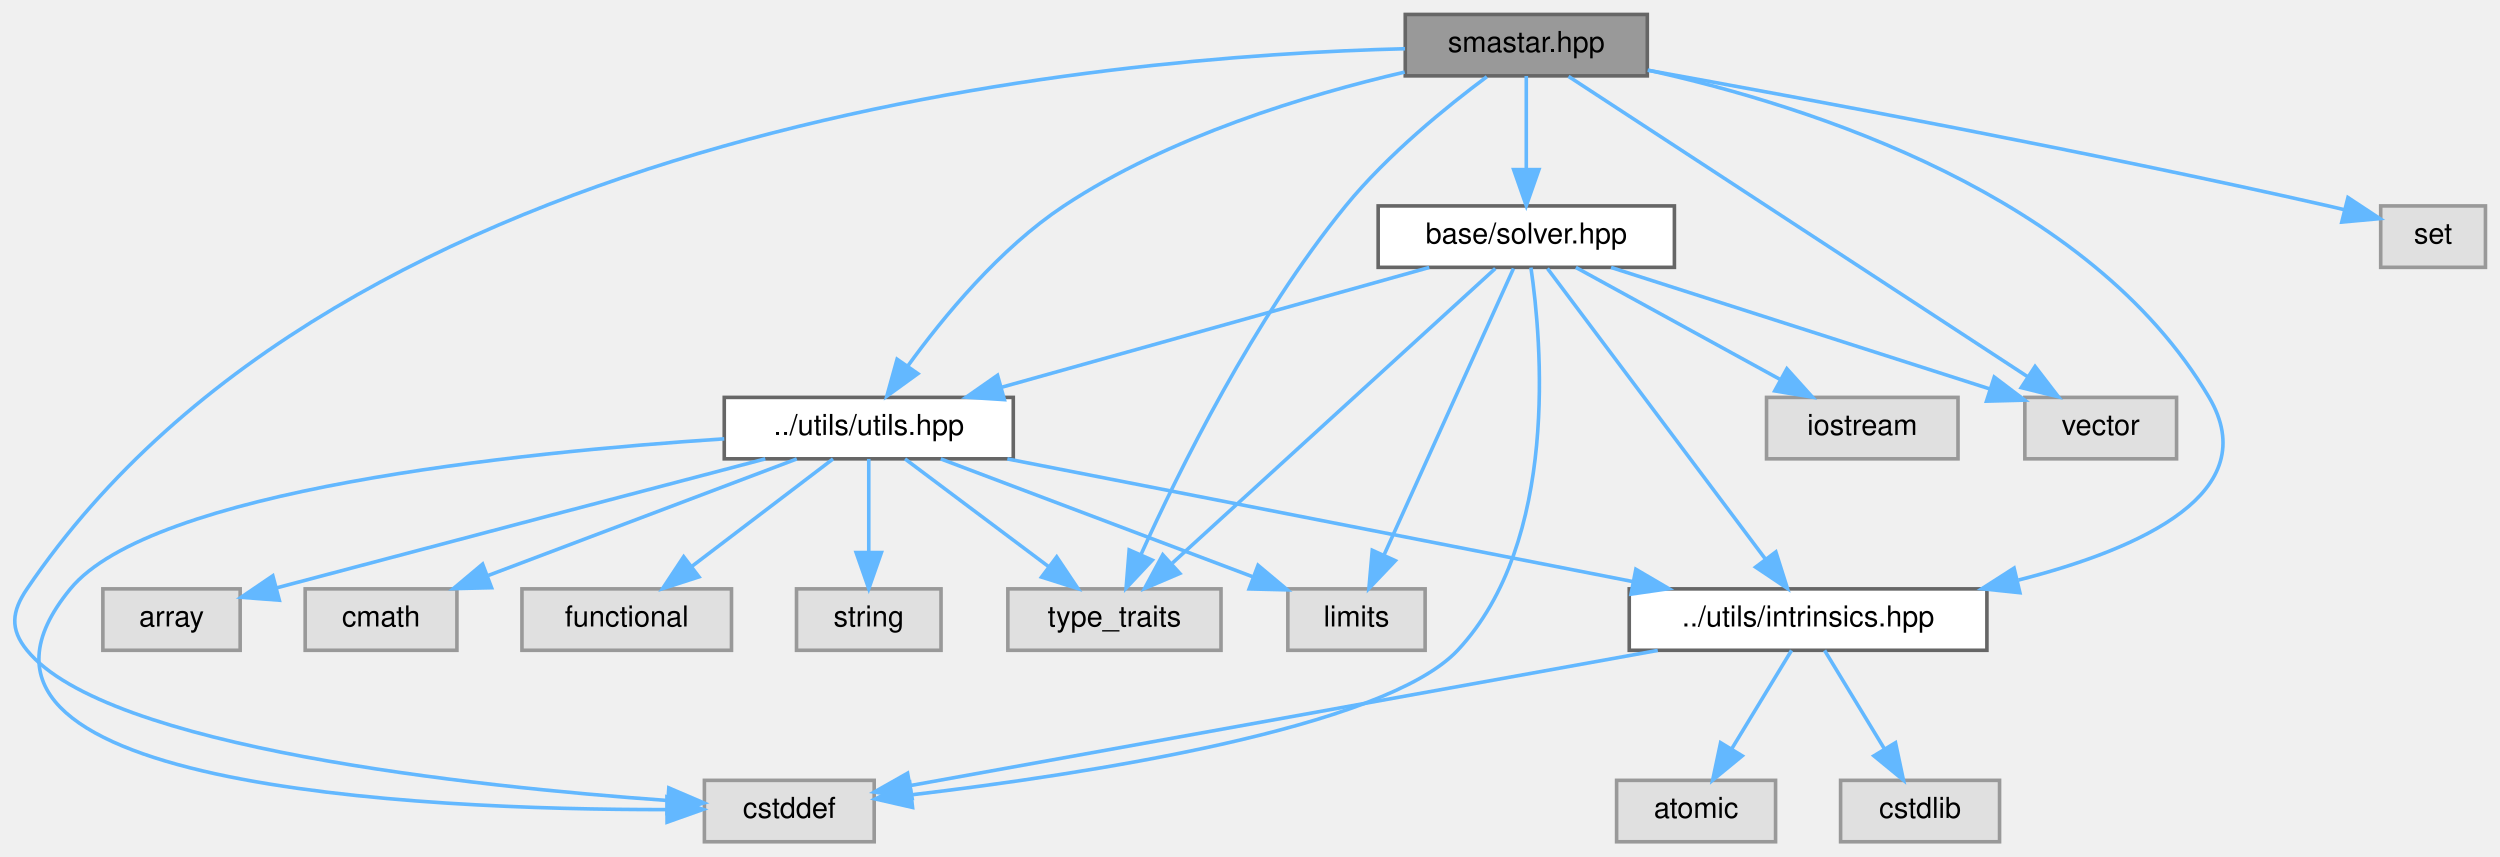
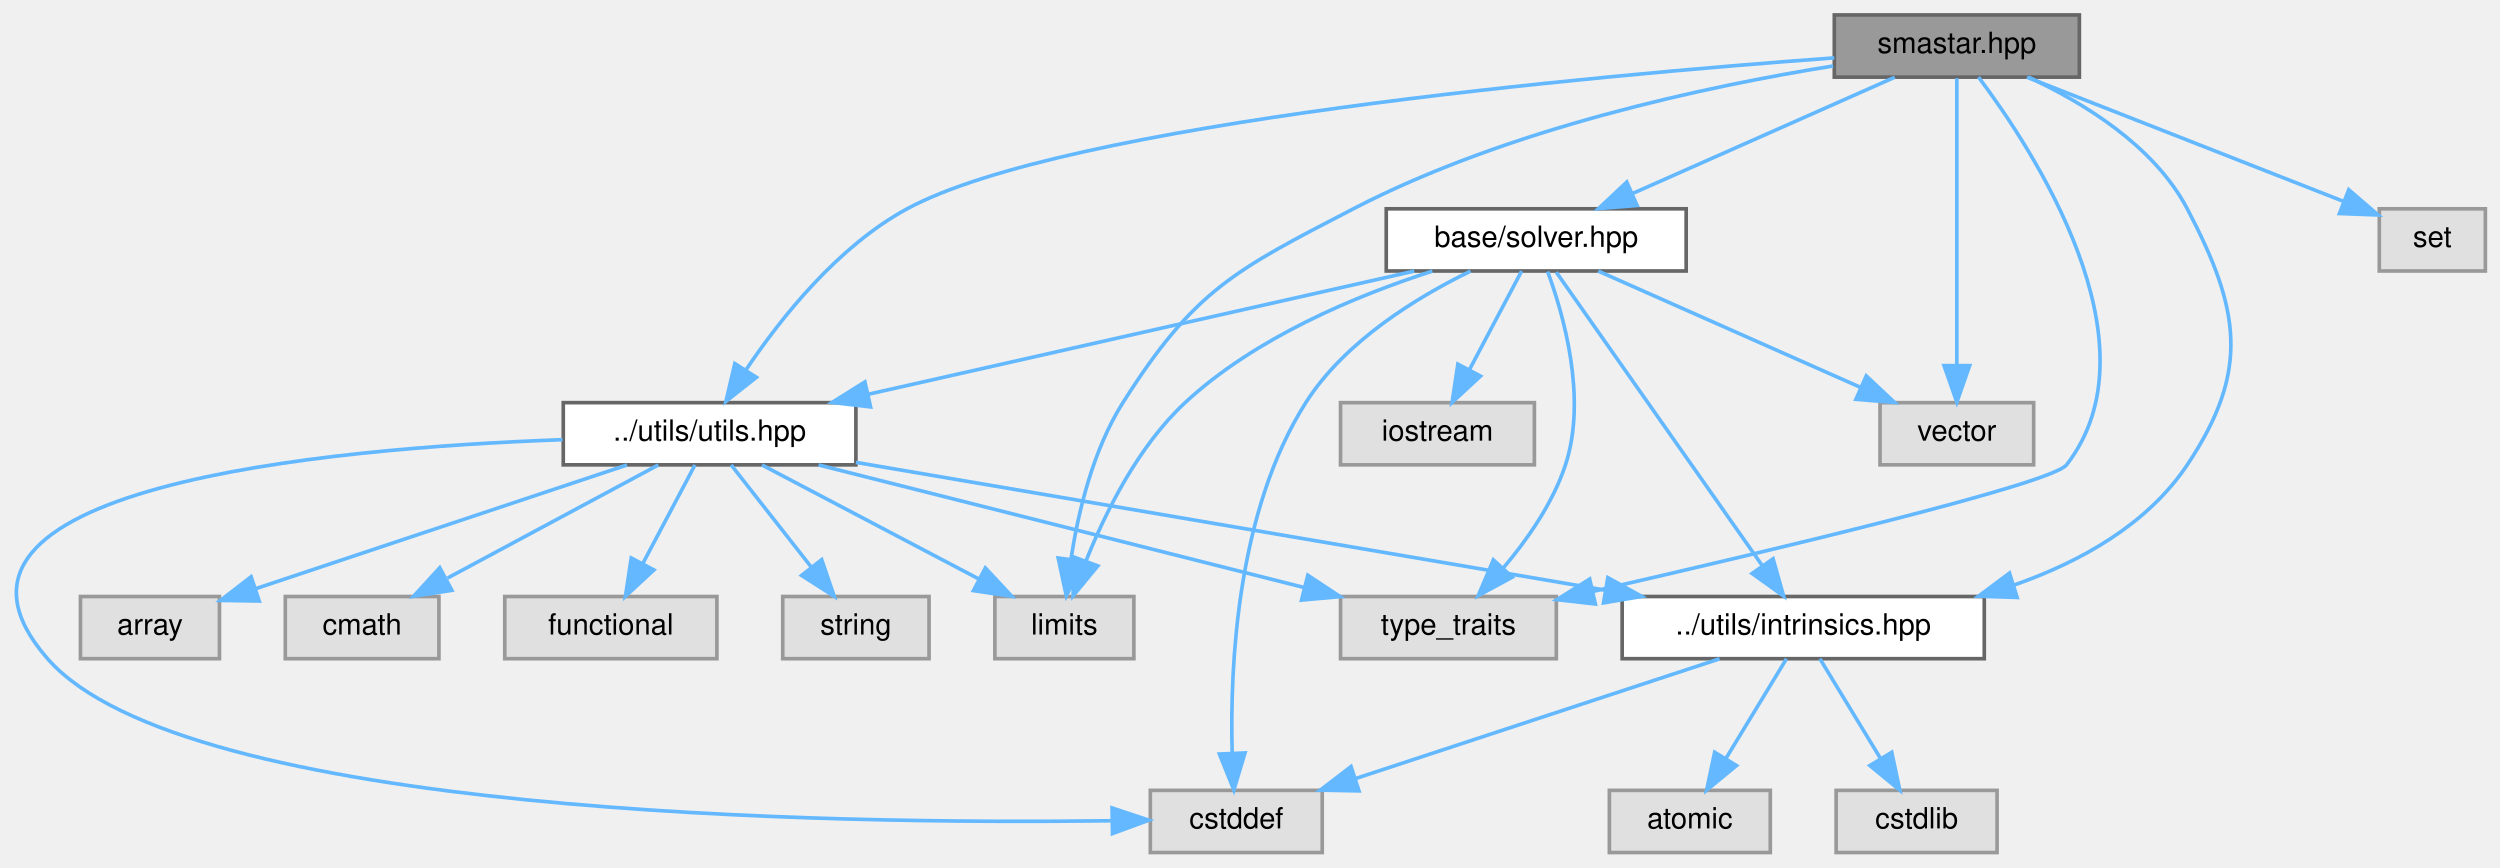
- <svg xmlns="http://www.w3.org/2000/svg" xmlns:xlink="http://www.w3.org/1999/xlink" width="692pt" height="237pt" viewBox="0.00 0.00 691.95 237.00">
+ <svg xmlns="http://www.w3.org/2000/svg" xmlns:xlink="http://www.w3.org/1999/xlink" width="683pt" height="237pt" viewBox="0.00 0.00 683.50 237.00">
  <g id="graph0" class="graph" transform="scale(1 1) rotate(0) translate(4 233)">
    <g id="Node000001" class="node">
      <g id="a_Node000001">
        <a xlink:title=" ">
-           <polygon fill="#999999" stroke="#666666" points="451.95,-229 384.95,-229 384.95,-212 451.95,-212 451.95,-229" />
-           <text text-anchor="middle" x="418.45" y="-218.6" font-family="Helvetica,sans-Serif" font-size="8.00">smastar.hpp</text>
+           <polygon fill="#999999" stroke="#666666" points="564.5,-229 497.5,-229 497.5,-212 564.5,-212 564.5,-229" />
+           <text text-anchor="middle" x="531" y="-218.6" font-family="Helvetica,sans-Serif" font-size="8.00">smastar.hpp</text>
        </a>
      </g>
    </g>
    <g id="Node000002" class="node">
      <g id="a_Node000002">
        <a xlink:title=" ">
-           <polygon fill="#e0e0e0" stroke="#999999" points="237.95,-17 190.95,-17 190.95,0 237.95,0 237.95,-17" />
-           <text text-anchor="middle" x="214.45" y="-6.6" font-family="Helvetica,sans-Serif" font-size="8.00">cstddef</text>
+           <polygon fill="#e0e0e0" stroke="#999999" points="306,-70 268,-70 268,-53 306,-53 306,-70" />
+           <text text-anchor="middle" x="287" y="-59.6" font-family="Helvetica,sans-Serif" font-size="8.00">limits</text>
        </a>
      </g>
    </g>
    <g id="edge1_Node000001_Node000002" class="edge">
      <g id="a_edge1_Node000001_Node000002">
        <a xlink:title=" ">
-           <path fill="none" stroke="#63b8ff" d="M384.87,-219.51C302.56,-217.49 91.03,-199.37 3.45,-70 -0.79,-63.74 -1.33,-58.86 3.45,-53 25.43,-26.02 126.95,-15.28 180.75,-11.42" />
-           <polygon fill="#63b8ff" stroke="#63b8ff" points="181.1,-14.91 190.84,-10.74 180.63,-7.92 181.1,-14.91" />
+           <path fill="none" stroke="#63b8ff" d="M497.18,-215.05C462.68,-209.51 408.33,-197.97 366,-176 333.52,-159.15 322.59,-153.9 303,-123 294.8,-110.07 290.78,-93.05 288.82,-80.36" />
+           <polygon fill="#63b8ff" stroke="#63b8ff" points="292.26,-79.64 287.54,-70.16 285.31,-80.52 292.26,-79.64" />
        </a>
      </g>
    </g>
    <g id="Node000003" class="node">
      <g id="a_Node000003">
        <a xlink:title=" ">
-           <polygon fill="#e0e0e0" stroke="#999999" points="683.95,-176 654.95,-176 654.95,-159 683.95,-159 683.95,-176" />
-           <text text-anchor="middle" x="669.45" y="-165.6" font-family="Helvetica,sans-Serif" font-size="8.00">set</text>
+           <polygon fill="#e0e0e0" stroke="#999999" points="675.5,-176 646.5,-176 646.5,-159 675.5,-159 675.5,-176" />
+           <text text-anchor="middle" x="661" y="-165.6" font-family="Helvetica,sans-Serif" font-size="8.00">set</text>
        </a>
      </g>
    </g>
    <g id="edge2_Node000001_Node000003" class="edge">
      <g id="a_edge2_Node000001_Node000003">
        <a xlink:title=" ">
-           <path fill="none" stroke="#63b8ff" d="M452.05,-213.56C495.65,-205.71 574,-191.09 640.45,-176 641.9,-175.67 643.4,-175.32 644.91,-174.95" />
-           <polygon fill="#63b8ff" stroke="#63b8ff" points="645.89,-178.32 654.73,-172.49 644.18,-171.53 645.89,-178.32" />
+           <path fill="none" stroke="#63b8ff" d="M550.18,-211.97C573.15,-202.96 611.64,-187.86 636.68,-178.04" />
+           <polygon fill="#63b8ff" stroke="#63b8ff" points="638.15,-181.22 646.18,-174.31 635.59,-174.71 638.15,-181.22" />
        </a>
      </g>
    </g>
    <g id="Node000004" class="node">
      <g id="a_Node000004">
        <a xlink:title=" ">
-           <polygon fill="#e0e0e0" stroke="#999999" points="333.95,-70 274.95,-70 274.95,-53 333.95,-53 333.95,-70" />
-           <text text-anchor="middle" x="304.45" y="-59.6" font-family="Helvetica,sans-Serif" font-size="8.00">type_traits</text>
+           <polygon fill="#e0e0e0" stroke="#999999" points="421.5,-70 362.5,-70 362.5,-53 421.5,-53 421.5,-70" />
+           <text text-anchor="middle" x="392" y="-59.6" font-family="Helvetica,sans-Serif" font-size="8.00">type_traits</text>
        </a>
      </g>
    </g>
    <g id="edge3_Node000001_Node000004" class="edge">
      <g id="a_edge3_Node000001_Node000004">
        <a xlink:title=" ">
-           <path fill="none" stroke="#63b8ff" d="M407.53,-211.76C396.7,-203.69 380.08,-190.27 368.45,-176 343.15,-144.99 322.25,-102.64 311.76,-79.43" />
-           <polygon fill="#63b8ff" stroke="#63b8ff" points="314.93,-77.95 307.68,-70.22 308.53,-80.78 314.93,-77.95" />
+           <path fill="none" stroke="#63b8ff" d="M536.93,-212C551.62,-192.46 586.72,-139.18 561,-106 556.96,-100.79 480.23,-82.54 431.57,-71.41" />
+           <polygon fill="#63b8ff" stroke="#63b8ff" points="432.17,-67.95 421.64,-69.14 430.62,-74.78 432.17,-67.95" />
        </a>
      </g>
    </g>
    <g id="Node000005" class="node">
      <g id="a_Node000005">
        <a xlink:title=" ">
-           <polygon fill="#e0e0e0" stroke="#999999" points="598.45,-123 556.45,-123 556.45,-106 598.45,-106 598.45,-123" />
-           <text text-anchor="middle" x="577.45" y="-112.6" font-family="Helvetica,sans-Serif" font-size="8.00">vector</text>
+           <polygon fill="#e0e0e0" stroke="#999999" points="552,-123 510,-123 510,-106 552,-106 552,-123" />
+           <text text-anchor="middle" x="531" y="-112.6" font-family="Helvetica,sans-Serif" font-size="8.00">vector</text>
        </a>
      </g>
    </g>
    <g id="edge4_Node000001_Node000005" class="edge">
      <g id="a_edge4_Node000001_Node000005">
        <a xlink:title=" ">
-           <path fill="none" stroke="#63b8ff" d="M430.14,-211.85C457.01,-194.27 523.47,-150.81 557.16,-128.77" />
-           <polygon fill="#63b8ff" stroke="#63b8ff" points="559.28,-131.56 565.74,-123.16 555.45,-125.7 559.28,-131.56" />
+           <path fill="none" stroke="#63b8ff" d="M531,-211.68C531,-195.11 531,-156.11 531,-133.18" />
+           <polygon fill="#63b8ff" stroke="#63b8ff" points="534.5,-133.12 531,-123.12 527.5,-133.13 534.5,-133.12" />
        </a>
      </g>
    </g>
    <g id="Node000006" class="node">
      <g id="a_Node000006">
        <a xlink:href="../../df/d93/utils_8hpp.html" target="_top" xlink:title=" ">
-           <polygon fill="white" stroke="#666666" points="276.45,-123 196.45,-123 196.45,-106 276.45,-106 276.45,-123" />
-           <text text-anchor="middle" x="236.45" y="-112.6" font-family="Helvetica,sans-Serif" font-size="8.00">../utils/utils.hpp</text>
+           <polygon fill="white" stroke="#666666" points="230,-123 150,-123 150,-106 230,-106 230,-123" />
+           <text text-anchor="middle" x="190" y="-112.6" font-family="Helvetica,sans-Serif" font-size="8.00">../utils/utils.hpp</text>
        </a>
      </g>
    </g>
    <g id="edge5_Node000001_Node000006" class="edge">
      <g id="a_edge5_Node000001_Node000006">
        <a xlink:title=" ">
-           <path fill="none" stroke="#63b8ff" d="M384.79,-213.05C357.66,-206.72 319.41,-195.18 290.45,-176 272.71,-164.25 257.09,-145.29 247.28,-131.73" />
-           <polygon fill="#63b8ff" stroke="#63b8ff" points="250.04,-129.57 241.45,-123.35 244.29,-133.56 250.04,-129.57" />
+           <path fill="none" stroke="#63b8ff" d="M497.49,-217.27C431.48,-212.42 287.26,-199.43 244,-176 225.08,-165.76 209.52,-146.2 200.03,-132.09" />
+           <polygon fill="#63b8ff" stroke="#63b8ff" points="202.8,-129.92 194.48,-123.37 196.9,-133.68 202.8,-129.92" />
        </a>
      </g>
    </g>
    <g id="Node000012" class="node">
      <g id="a_Node000012">
        <a xlink:href="../../d7/d65/intrinsics_8hpp.html" target="_top" xlink:title=" ">
-           <polygon fill="white" stroke="#666666" points="545.95,-70 446.95,-70 446.95,-53 545.95,-53 545.95,-70" />
-           <text text-anchor="middle" x="496.45" y="-59.6" font-family="Helvetica,sans-Serif" font-size="8.00">../utils/intrinsics.hpp</text>
+           <polygon fill="white" stroke="#666666" points="538.5,-70 439.5,-70 439.5,-53 538.5,-53 538.5,-70" />
+           <text text-anchor="middle" x="489" y="-59.6" font-family="Helvetica,sans-Serif" font-size="8.00">../utils/intrinsics.hpp</text>
        </a>
      </g>
    </g>
    <g id="edge25_Node000001_Node000012" class="edge">
      <g id="a_edge25_Node000001_Node000012">
        <a xlink:title=" ">
-           <path fill="none" stroke="#63b8ff" d="M452.24,-213.56C497.08,-203.65 574.39,-179 607.45,-123 622.93,-96.77 588.99,-81.19 554.67,-72.44" />
-           <polygon fill="#63b8ff" stroke="#63b8ff" points="555.08,-68.94 544.55,-70.04 553.47,-75.75 555.08,-68.94" />
+           <path fill="none" stroke="#63b8ff" d="M550.6,-211.97C565.49,-205.08 584.92,-193.3 594,-176 608.45,-148.45 611.28,-131.87 594,-106 583.12,-89.73 564.92,-79.54 546.69,-73.15" />
+           <polygon fill="#63b8ff" stroke="#63b8ff" points="547.49,-69.74 536.9,-70.07 545.39,-76.41 547.49,-69.74" />
        </a>
      </g>
    </g>
    <g id="Node000015" class="node">
      <g id="a_Node000015">
        <a xlink:href="../../d2/d1c/solver_8hpp.html" target="_top" xlink:title=" ">
-           <polygon fill="white" stroke="#666666" points="459.45,-176 377.45,-176 377.45,-159 459.45,-159 459.45,-176" />
-           <text text-anchor="middle" x="418.45" y="-165.6" font-family="Helvetica,sans-Serif" font-size="8.00">base/solver.hpp</text>
+           <polygon fill="white" stroke="#666666" points="457,-176 375,-176 375,-159 457,-159 457,-176" />
+           <text text-anchor="middle" x="416" y="-165.6" font-family="Helvetica,sans-Serif" font-size="8.00">base/solver.hpp</text>
        </a>
      </g>
    </g>
    <g id="edge17_Node000001_Node000015" class="edge">
      <g id="a_edge17_Node000001_Node000015">
        <a xlink:title=" ">
-           <path fill="none" stroke="#63b8ff" d="M418.45,-211.97C418.45,-205.19 418.45,-194.97 418.45,-186.13" />
-           <polygon fill="#63b8ff" stroke="#63b8ff" points="421.95,-186.06 418.45,-176.06 414.95,-186.06 421.95,-186.06" />
-         </a>
-       </g>
-     </g>
-     <g id="edge8_Node000006_Node000002" class="edge">
-       <g id="a_edge8_Node000006_Node000002">
-         <a xlink:title=" ">
-           <path fill="none" stroke="#63b8ff" d="M196.44,-111.53C139.09,-107.76 37.92,-97.33 15.45,-70 -29.73,-15.07 112.41,-8.85 180.37,-8.9" />
-           <polygon fill="#63b8ff" stroke="#63b8ff" points="180.58,-12.41 190.6,-8.96 180.62,-5.41 180.58,-12.41" />
+           <path fill="none" stroke="#63b8ff" d="M514.03,-211.97C495.17,-203.61 464.49,-190 442.47,-180.24" />
+           <polygon fill="#63b8ff" stroke="#63b8ff" points="443.59,-176.91 433.03,-176.06 440.76,-183.31 443.59,-176.91" />
+         </a>
+       </g>
+     </g>
+     <g id="edge10_Node000006_Node000002" class="edge">
+       <g id="a_edge10_Node000006_Node000002">
+         <a xlink:title=" ">
+           <path fill="none" stroke="#63b8ff" d="M204.31,-105.97C219.93,-97.76 245.17,-84.49 263.66,-74.77" />
+           <polygon fill="#63b8ff" stroke="#63b8ff" points="265.4,-77.81 272.62,-70.06 262.14,-71.61 265.4,-77.81" />
        </a>
      </g>
    </g>
    <g id="edge12_Node000006_Node000004" class="edge">
      <g id="a_edge12_Node000006_Node000004">
        <a xlink:title=" ">
-           <path fill="none" stroke="#63b8ff" d="M246.48,-105.97C256.92,-98.14 273.51,-85.7 286.27,-76.13" />
-           <polygon fill="#63b8ff" stroke="#63b8ff" points="288.47,-78.86 294.37,-70.06 284.27,-73.26 288.47,-78.86" />
+           <path fill="none" stroke="#63b8ff" d="M219.8,-105.97C254.96,-97.1 313.54,-82.31 352.46,-72.48" />
+           <polygon fill="#63b8ff" stroke="#63b8ff" points="353.56,-75.81 362.4,-69.97 351.84,-69.03 353.56,-75.81" />
        </a>
      </g>
    </g>
    <g id="Node000007" class="node">
      <g id="a_Node000007">
        <a xlink:title=" ">
-           <polygon fill="#e0e0e0" stroke="#999999" points="62.45,-70 24.45,-70 24.45,-53 62.45,-53 62.45,-70" />
-           <text text-anchor="middle" x="43.45" y="-59.6" font-family="Helvetica,sans-Serif" font-size="8.00">array</text>
+           <polygon fill="#e0e0e0" stroke="#999999" points="56,-70 18,-70 18,-53 56,-53 56,-70" />
+           <text text-anchor="middle" x="37" y="-59.6" font-family="Helvetica,sans-Serif" font-size="8.00">array</text>
        </a>
      </g>
    </g>
    <g id="edge6_Node000006_Node000007" class="edge">
      <g id="a_edge6_Node000006_Node000007">
        <a xlink:title=" ">
-           <path fill="none" stroke="#63b8ff" d="M207.82,-105.99C176.84,-97.85 125.7,-84.4 72.65,-70.31" />
-           <polygon fill="#63b8ff" stroke="#63b8ff" points="73.29,-66.86 62.72,-67.67 71.49,-73.62 73.29,-66.86" />
+           <path fill="none" stroke="#63b8ff" d="M167.42,-105.97C140.5,-97 95.46,-81.99 65.99,-72.17" />
+           <polygon fill="#63b8ff" stroke="#63b8ff" points="66.87,-68.77 56.27,-68.93 64.65,-75.41 66.87,-68.77" />
        </a>
      </g>
    </g>
    <g id="Node000008" class="node">
      <g id="a_Node000008">
        <a xlink:title=" ">
-           <polygon fill="#e0e0e0" stroke="#999999" points="122.45,-70 80.45,-70 80.45,-53 122.45,-53 122.45,-70" />
-           <text text-anchor="middle" x="101.45" y="-59.6" font-family="Helvetica,sans-Serif" font-size="8.00">cmath</text>
+           <polygon fill="#e0e0e0" stroke="#999999" points="116,-70 74,-70 74,-53 116,-53 116,-70" />
+           <text text-anchor="middle" x="95" y="-59.6" font-family="Helvetica,sans-Serif" font-size="8.00">cmath</text>
        </a>
      </g>
    </g>
    <g id="edge7_Node000006_Node000008" class="edge">
      <g id="a_edge7_Node000006_Node000008">
        <a xlink:title=" ">
-           <path fill="none" stroke="#63b8ff" d="M216.53,-105.97C193.99,-97.46 157.07,-83.51 131.13,-73.72" />
-           <polygon fill="#63b8ff" stroke="#63b8ff" points="132.04,-70.32 121.45,-70.06 129.56,-76.86 132.04,-70.32" />
+           <path fill="none" stroke="#63b8ff" d="M175.98,-105.97C160.82,-97.84 136.42,-84.74 118.35,-75.04" />
+           <polygon fill="#63b8ff" stroke="#63b8ff" points="119.54,-71.7 109.07,-70.06 116.23,-77.87 119.54,-71.7" />
        </a>
      </g>
    </g>
    <g id="Node000009" class="node">
      <g id="a_Node000009">
        <a xlink:title=" ">
-           <polygon fill="#e0e0e0" stroke="#999999" points="198.45,-70 140.45,-70 140.45,-53 198.45,-53 198.45,-70" />
-           <text text-anchor="middle" x="169.45" y="-59.6" font-family="Helvetica,sans-Serif" font-size="8.00">functional</text>
-         </a>
-       </g>
-     </g>
-     <g id="edge9_Node000006_Node000009" class="edge">
-       <g id="a_edge9_Node000006_Node000009">
-         <a xlink:title=" ">
-           <path fill="none" stroke="#63b8ff" d="M226.56,-105.97C216.27,-98.14 199.92,-85.7 187.35,-76.13" />
-           <polygon fill="#63b8ff" stroke="#63b8ff" points="189.45,-73.33 179.37,-70.06 185.21,-78.9 189.45,-73.33" />
+           <polygon fill="#e0e0e0" stroke="#999999" points="357.5,-17 310.5,-17 310.5,0 357.5,0 357.5,-17" />
+           <text text-anchor="middle" x="334" y="-6.6" font-family="Helvetica,sans-Serif" font-size="8.00">cstddef</text>
+         </a>
+       </g>
+     </g>
+     <g id="edge8_Node000006_Node000009" class="edge">
+       <g id="a_edge8_Node000006_Node000009">
+         <a xlink:title=" ">
+           <path fill="none" stroke="#63b8ff" d="M149.79,-112.88C84.82,-110.53 -32.02,-99.88 9,-53 46.51,-10.13 224.04,-7.7 299.7,-8.69" />
+           <polygon fill="#63b8ff" stroke="#63b8ff" points="300.05,-12.19 310.1,-8.85 300.16,-5.19 300.05,-12.19" />
        </a>
      </g>
    </g>
    <g id="Node000010" class="node">
      <g id="a_Node000010">
        <a xlink:title=" ">
-           <polygon fill="#e0e0e0" stroke="#999999" points="390.45,-70 352.45,-70 352.45,-53 390.45,-53 390.45,-70" />
-           <text text-anchor="middle" x="371.45" y="-59.6" font-family="Helvetica,sans-Serif" font-size="8.00">limits</text>
-         </a>
-       </g>
-     </g>
-     <g id="edge10_Node000006_Node000010" class="edge">
-       <g id="a_edge10_Node000006_Node000010">
-         <a xlink:title=" ">
-           <path fill="none" stroke="#63b8ff" d="M256.37,-105.97C279.16,-97.36 316.67,-83.19 342.65,-73.38" />
-           <polygon fill="#63b8ff" stroke="#63b8ff" points="344.2,-76.53 352.32,-69.73 341.73,-69.99 344.2,-76.53" />
+           <polygon fill="#e0e0e0" stroke="#999999" points="192,-70 134,-70 134,-53 192,-53 192,-70" />
+           <text text-anchor="middle" x="163" y="-59.6" font-family="Helvetica,sans-Serif" font-size="8.00">functional</text>
+         </a>
+       </g>
+     </g>
+     <g id="edge9_Node000006_Node000010" class="edge">
+       <g id="a_edge9_Node000006_Node000010">
+         <a xlink:title=" ">
+           <path fill="none" stroke="#63b8ff" d="M186.01,-105.97C182.26,-98.89 176.52,-88.05 171.71,-78.96" />
+           <polygon fill="#63b8ff" stroke="#63b8ff" points="174.77,-77.26 167,-70.06 168.58,-80.53 174.77,-77.26" />
        </a>
      </g>
    </g>
    <g id="Node000011" class="node">
      <g id="a_Node000011">
        <a xlink:title=" ">
-           <polygon fill="#e0e0e0" stroke="#999999" points="256.45,-70 216.45,-70 216.45,-53 256.45,-53 256.45,-70" />
-           <text text-anchor="middle" x="236.45" y="-59.6" font-family="Helvetica,sans-Serif" font-size="8.00">string</text>
+           <polygon fill="#e0e0e0" stroke="#999999" points="250,-70 210,-70 210,-53 250,-53 250,-70" />
+           <text text-anchor="middle" x="230" y="-59.6" font-family="Helvetica,sans-Serif" font-size="8.00">string</text>
        </a>
      </g>
    </g>
    <g id="edge11_Node000006_Node000011" class="edge">
      <g id="a_edge11_Node000006_Node000011">
        <a xlink:title=" ">
-           <path fill="none" stroke="#63b8ff" d="M236.45,-105.97C236.45,-99.19 236.45,-88.97 236.45,-80.13" />
-           <polygon fill="#63b8ff" stroke="#63b8ff" points="239.95,-80.06 236.45,-70.06 232.95,-80.06 239.95,-80.06" />
+           <path fill="none" stroke="#63b8ff" d="M195.9,-105.97C201.63,-98.67 210.5,-87.35 217.76,-78.1" />
+           <polygon fill="#63b8ff" stroke="#63b8ff" points="220.65,-80.08 224.07,-70.06 215.14,-75.76 220.65,-80.08" />
        </a>
      </g>
    </g>
    <g id="edge13_Node000006_Node000012" class="edge">
      <g id="a_edge13_Node000006_Node000012">
        <a xlink:title=" ">
-           <path fill="none" stroke="#63b8ff" d="M274.81,-105.97C320.8,-96.95 397.92,-81.83 447.98,-72.01" />
-           <polygon fill="#63b8ff" stroke="#63b8ff" points="448.78,-75.42 457.92,-70.06 447.44,-68.55 448.78,-75.42" />
-         </a>
-       </g>
-     </g>
-     <g id="edge15_Node000012_Node000002" class="edge">
-       <g id="a_edge15_Node000012_Node000002">
-         <a xlink:title=" ">
-           <path fill="none" stroke="#63b8ff" d="M454.84,-52.97C398.65,-42.81 299.62,-24.9 247.95,-15.56" />
-           <polygon fill="#63b8ff" stroke="#63b8ff" points="248.44,-12.09 237.97,-13.76 247.19,-18.98 248.44,-12.09" />
+           <path fill="none" stroke="#63b8ff" d="M230.01,-106.67C282.81,-97.67 375.94,-81.78 434.96,-71.72" />
+           <polygon fill="#63b8ff" stroke="#63b8ff" points="435.58,-75.16 444.84,-70.03 434.4,-68.26 435.58,-75.16" />
+         </a>
+       </g>
+     </g>
+     <g id="edge15_Node000012_Node000009" class="edge">
+       <g id="a_edge15_Node000012_Node000009">
+         <a xlink:title=" ">
+           <path fill="none" stroke="#63b8ff" d="M466.13,-52.97C439.8,-44.31 396.35,-30.02 366.51,-20.2" />
+           <polygon fill="#63b8ff" stroke="#63b8ff" points="367.55,-16.86 356.96,-17.06 365.37,-23.51 367.55,-16.86" />
        </a>
      </g>
    </g>
    <g id="Node000013" class="node">
      <g id="a_Node000013">
        <a xlink:title=" ">
-           <polygon fill="#e0e0e0" stroke="#999999" points="487.45,-17 443.45,-17 443.45,0 487.45,0 487.45,-17" />
-           <text text-anchor="middle" x="465.45" y="-6.6" font-family="Helvetica,sans-Serif" font-size="8.00">atomic</text>
+           <polygon fill="#e0e0e0" stroke="#999999" points="480,-17 436,-17 436,0 480,0 480,-17" />
+           <text text-anchor="middle" x="458" y="-6.6" font-family="Helvetica,sans-Serif" font-size="8.00">atomic</text>
        </a>
      </g>
    </g>
    <g id="edge14_Node000012_Node000013" class="edge">
      <g id="a_edge14_Node000012_Node000013">
        <a xlink:title=" ">
-           <path fill="none" stroke="#63b8ff" d="M491.87,-52.97C487.52,-45.82 480.84,-34.82 475.28,-25.67" />
-           <polygon fill="#63b8ff" stroke="#63b8ff" points="478.22,-23.78 470.04,-17.06 472.24,-27.42 478.22,-23.78" />
+           <path fill="none" stroke="#63b8ff" d="M484.42,-52.97C480.07,-45.82 473.39,-34.82 467.83,-25.67" />
+           <polygon fill="#63b8ff" stroke="#63b8ff" points="470.77,-23.78 462.59,-17.06 464.79,-27.42 470.77,-23.78" />
        </a>
      </g>
    </g>
    <g id="Node000014" class="node">
      <g id="a_Node000014">
        <a xlink:title=" ">
-           <polygon fill="#e0e0e0" stroke="#999999" points="549.45,-17 505.45,-17 505.45,0 549.45,0 549.45,-17" />
-           <text text-anchor="middle" x="527.45" y="-6.6" font-family="Helvetica,sans-Serif" font-size="8.00">cstdlib</text>
+           <polygon fill="#e0e0e0" stroke="#999999" points="542,-17 498,-17 498,0 542,0 542,-17" />
+           <text text-anchor="middle" x="520" y="-6.6" font-family="Helvetica,sans-Serif" font-size="8.00">cstdlib</text>
        </a>
      </g>
    </g>
    <g id="edge16_Node000012_Node000014" class="edge">
      <g id="a_edge16_Node000012_Node000014">
        <a xlink:title=" ">
-           <path fill="none" stroke="#63b8ff" d="M501.02,-52.97C505.37,-45.82 512.06,-34.82 517.61,-25.67" />
-           <polygon fill="#63b8ff" stroke="#63b8ff" points="520.65,-27.42 522.85,-17.06 514.67,-23.78 520.65,-27.42" />
-         </a>
-       </g>
-     </g>
-     <g id="edge18_Node000015_Node000002" class="edge">
-       <g id="a_edge18_Node000015_Node000002">
-         <a xlink:title=" ">
-           <path fill="none" stroke="#63b8ff" d="M419.73,-158.93C422.69,-138.76 427.72,-83.18 399.45,-53 379.15,-31.34 296.03,-18.64 248.39,-13.01" />
-           <polygon fill="#63b8ff" stroke="#63b8ff" points="248.57,-9.5 238.24,-11.85 247.78,-16.46 248.57,-9.5" />
+           <path fill="none" stroke="#63b8ff" d="M493.57,-52.97C497.92,-45.82 504.61,-34.82 510.16,-25.67" />
+           <polygon fill="#63b8ff" stroke="#63b8ff" points="513.2,-27.42 515.4,-17.06 507.22,-23.78 513.2,-27.42" />
+         </a>
+       </g>
+     </g>
+     <g id="edge19_Node000015_Node000002" class="edge">
+       <g id="a_edge19_Node000015_Node000002">
+         <a xlink:title=" ">
+           <path fill="none" stroke="#63b8ff" d="M387.6,-158.96C366.88,-152.29 339.17,-140.81 320,-123 307.13,-111.05 298.17,-92.92 292.87,-79.62" />
+           <polygon fill="#63b8ff" stroke="#63b8ff" points="296.14,-78.37 289.39,-70.2 289.57,-80.79 296.14,-78.37" />
        </a>
      </g>
    </g>
    <g id="edge20_Node000015_Node000004" class="edge">
      <g id="a_edge20_Node000015_Node000004">
        <a xlink:title=" ">
-           <path fill="none" stroke="#63b8ff" d="M409.88,-158.68C390.89,-141.36 345,-99.5 320.5,-77.15" />
-           <polygon fill="#63b8ff" stroke="#63b8ff" points="322.55,-74.28 312.8,-70.12 317.83,-79.45 322.55,-74.28" />
+           <path fill="none" stroke="#63b8ff" d="M419.12,-158.85C423.43,-147.17 430.01,-124.32 424,-106 420.56,-95.53 413.54,-85.51 406.94,-77.73" />
+           <polygon fill="#63b8ff" stroke="#63b8ff" points="409.46,-75.3 400.15,-70.25 404.28,-80.01 409.46,-75.3" />
        </a>
      </g>
    </g>
    <g id="edge21_Node000015_Node000005" class="edge">
      <g id="a_edge21_Node000015_Node000005">
        <a xlink:title=" ">
-           <path fill="none" stroke="#63b8ff" d="M441.91,-158.97C469.69,-150.06 516.06,-135.19 546.69,-125.36" />
-           <polygon fill="#63b8ff" stroke="#63b8ff" points="547.98,-128.63 556.43,-122.24 545.84,-121.96 547.98,-128.63" />
+           <path fill="none" stroke="#63b8ff" d="M432.96,-158.97C451.82,-150.61 482.51,-137 504.52,-127.24" />
+           <polygon fill="#63b8ff" stroke="#63b8ff" points="506.24,-130.31 513.96,-123.06 503.4,-123.91 506.24,-130.31" />
        </a>
      </g>
    </g>
    <g id="edge22_Node000015_Node000006" class="edge">
      <g id="a_edge22_Node000015_Node000006">
        <a xlink:title=" ">
-           <path fill="none" stroke="#63b8ff" d="M391.59,-158.97C360.27,-150.2 308.33,-135.64 273.26,-125.82" />
-           <polygon fill="#63b8ff" stroke="#63b8ff" points="273.98,-122.38 263.41,-123.06 272.09,-129.12 273.98,-122.38" />
-         </a>
-       </g>
-     </g>
-     <g id="edge19_Node000015_Node000010" class="edge">
-       <g id="a_edge19_Node000015_Node000010">
-         <a xlink:title=" ">
-           <path fill="none" stroke="#63b8ff" d="M414.91,-158.68C407.32,-141.89 389.31,-102.04 379.01,-79.25" />
-           <polygon fill="#63b8ff" stroke="#63b8ff" points="382.2,-77.8 374.89,-70.12 375.82,-80.68 382.2,-77.8" />
+           <path fill="none" stroke="#63b8ff" d="M382.65,-158.97C343.09,-150.05 277.04,-135.14 233.49,-125.32" />
+           <polygon fill="#63b8ff" stroke="#63b8ff" points="234.01,-121.84 223.48,-123.06 232.46,-128.67 234.01,-121.84" />
+         </a>
+       </g>
+     </g>
+     <g id="edge18_Node000015_Node000009" class="edge">
+       <g id="a_edge18_Node000015_Node000009">
+         <a xlink:title=" ">
+           <path fill="none" stroke="#63b8ff" d="M398.04,-158.96C383.48,-151.87 363.69,-139.83 353,-123 334.2,-93.43 332.24,-51.11 332.87,-27.38" />
+           <polygon fill="#63b8ff" stroke="#63b8ff" points="336.38,-27.25 333.34,-17.1 329.39,-26.93 336.38,-27.25" />
        </a>
      </g>
    </g>
    <g id="edge24_Node000015_Node000012" class="edge">
      <g id="a_edge24_Node000015_Node000012">
        <a xlink:title=" ">
-           <path fill="none" stroke="#63b8ff" d="M424.31,-158.68C437.08,-141.66 467.6,-100.95 484.57,-78.34" />
-           <polygon fill="#63b8ff" stroke="#63b8ff" points="487.53,-80.23 490.73,-70.12 481.93,-76.02 487.53,-80.23" />
+           <path fill="none" stroke="#63b8ff" d="M421.48,-158.68C433.43,-141.66 462,-100.95 477.88,-78.34" />
+           <polygon fill="#63b8ff" stroke="#63b8ff" points="480.76,-80.32 483.64,-70.12 475.03,-76.3 480.76,-80.32" />
        </a>
      </g>
    </g>
    <g id="Node000016" class="node">
      <g id="a_Node000016">
        <a xlink:title=" ">
-           <polygon fill="#e0e0e0" stroke="#999999" points="537.95,-123 484.95,-123 484.95,-106 537.95,-106 537.95,-123" />
-           <text text-anchor="middle" x="511.45" y="-112.6" font-family="Helvetica,sans-Serif" font-size="8.00">iostream</text>
+           <polygon fill="#e0e0e0" stroke="#999999" points="415.5,-123 362.5,-123 362.5,-106 415.5,-106 415.5,-123" />
+           <text text-anchor="middle" x="389" y="-112.6" font-family="Helvetica,sans-Serif" font-size="8.00">iostream</text>
        </a>
      </g>
    </g>
    <g id="edge23_Node000015_Node000016" class="edge">
      <g id="a_edge23_Node000015_Node000016">
        <a xlink:title=" ">
-           <path fill="none" stroke="#63b8ff" d="M432.17,-158.97C447,-150.84 470.9,-137.74 488.58,-128.04" />
-           <polygon fill="#63b8ff" stroke="#63b8ff" points="490.58,-130.93 497.67,-123.06 487.22,-124.8 490.58,-130.93" />
+           <path fill="none" stroke="#63b8ff" d="M412.01,-158.97C408.26,-151.89 402.52,-141.05 397.71,-131.96" />
+           <polygon fill="#63b8ff" stroke="#63b8ff" points="400.77,-130.26 393,-123.06 394.58,-133.53 400.77,-130.26" />
        </a>
      </g>
    </g>
  </g>
</svg>
